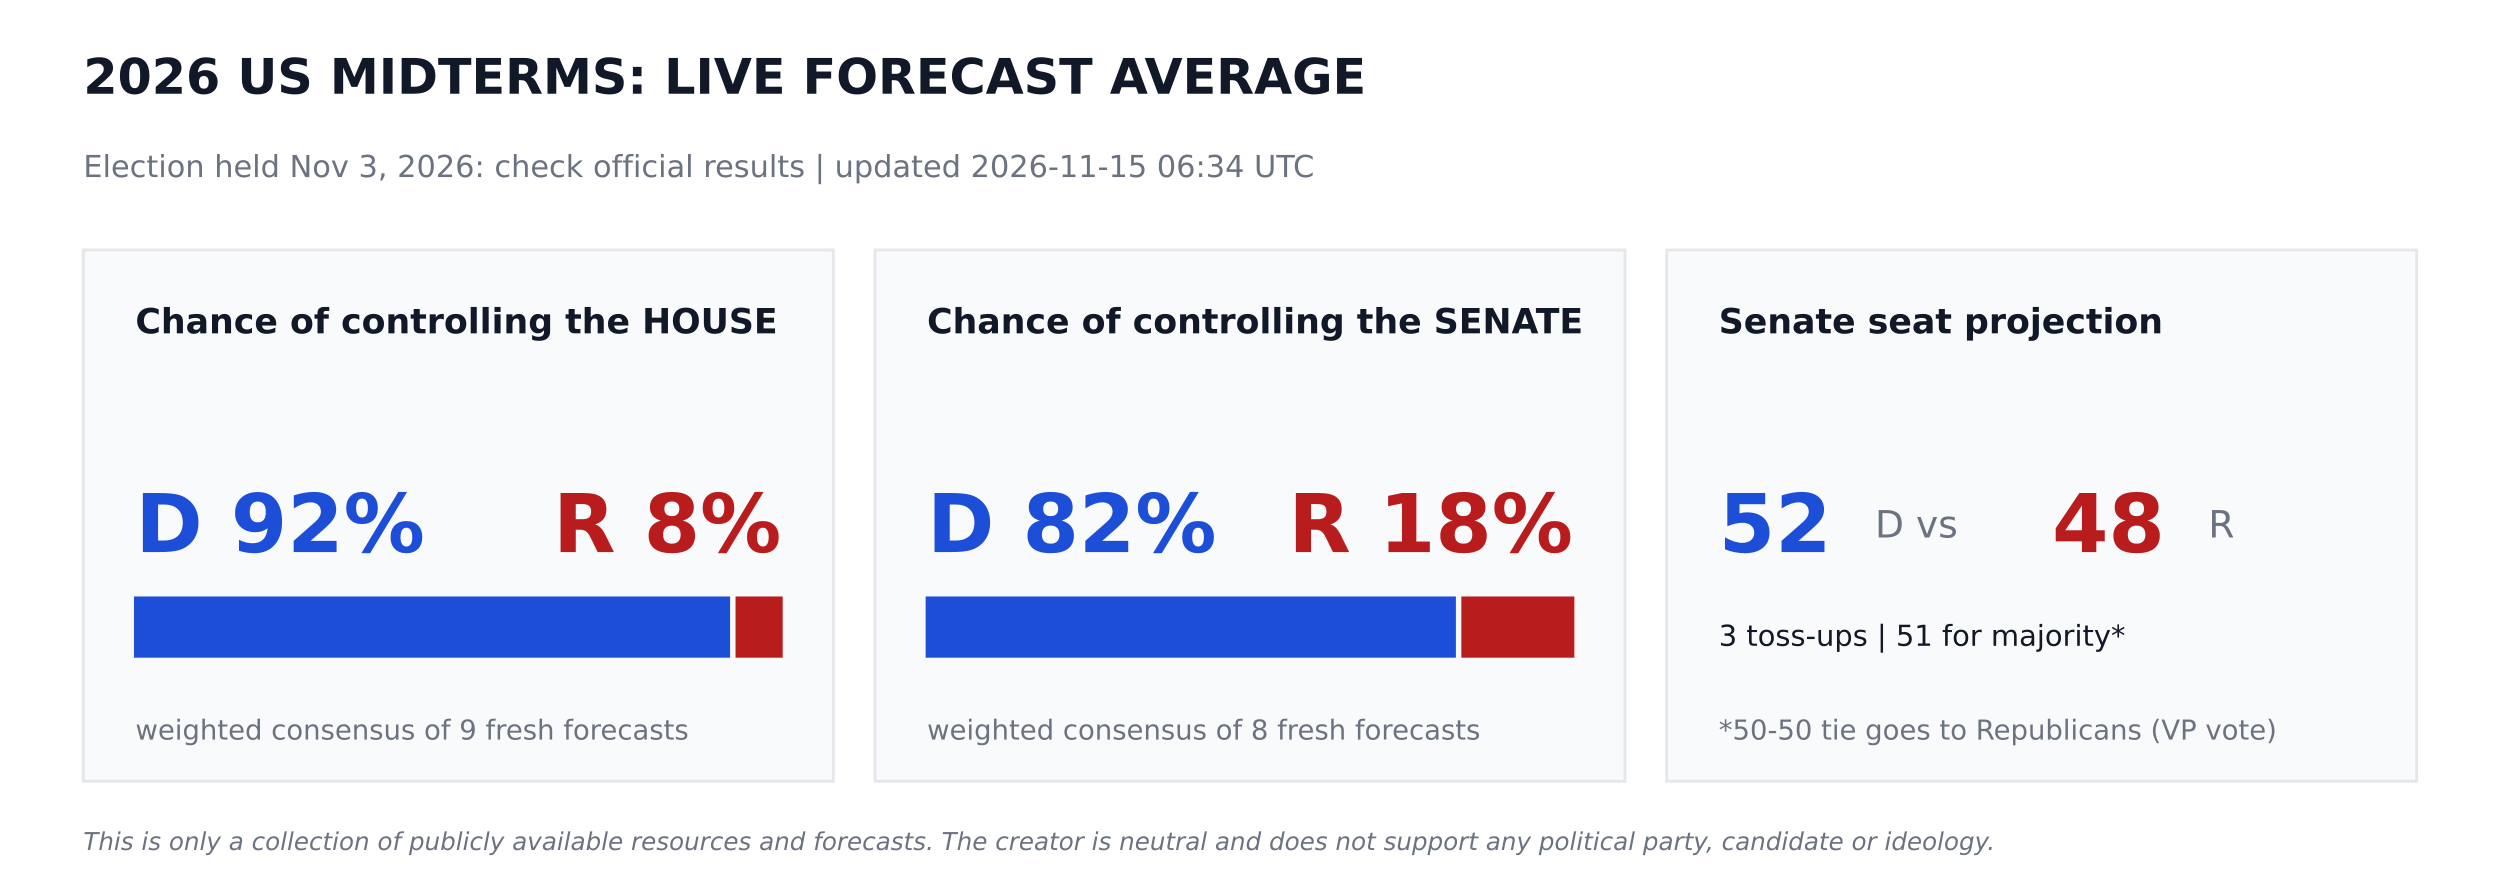
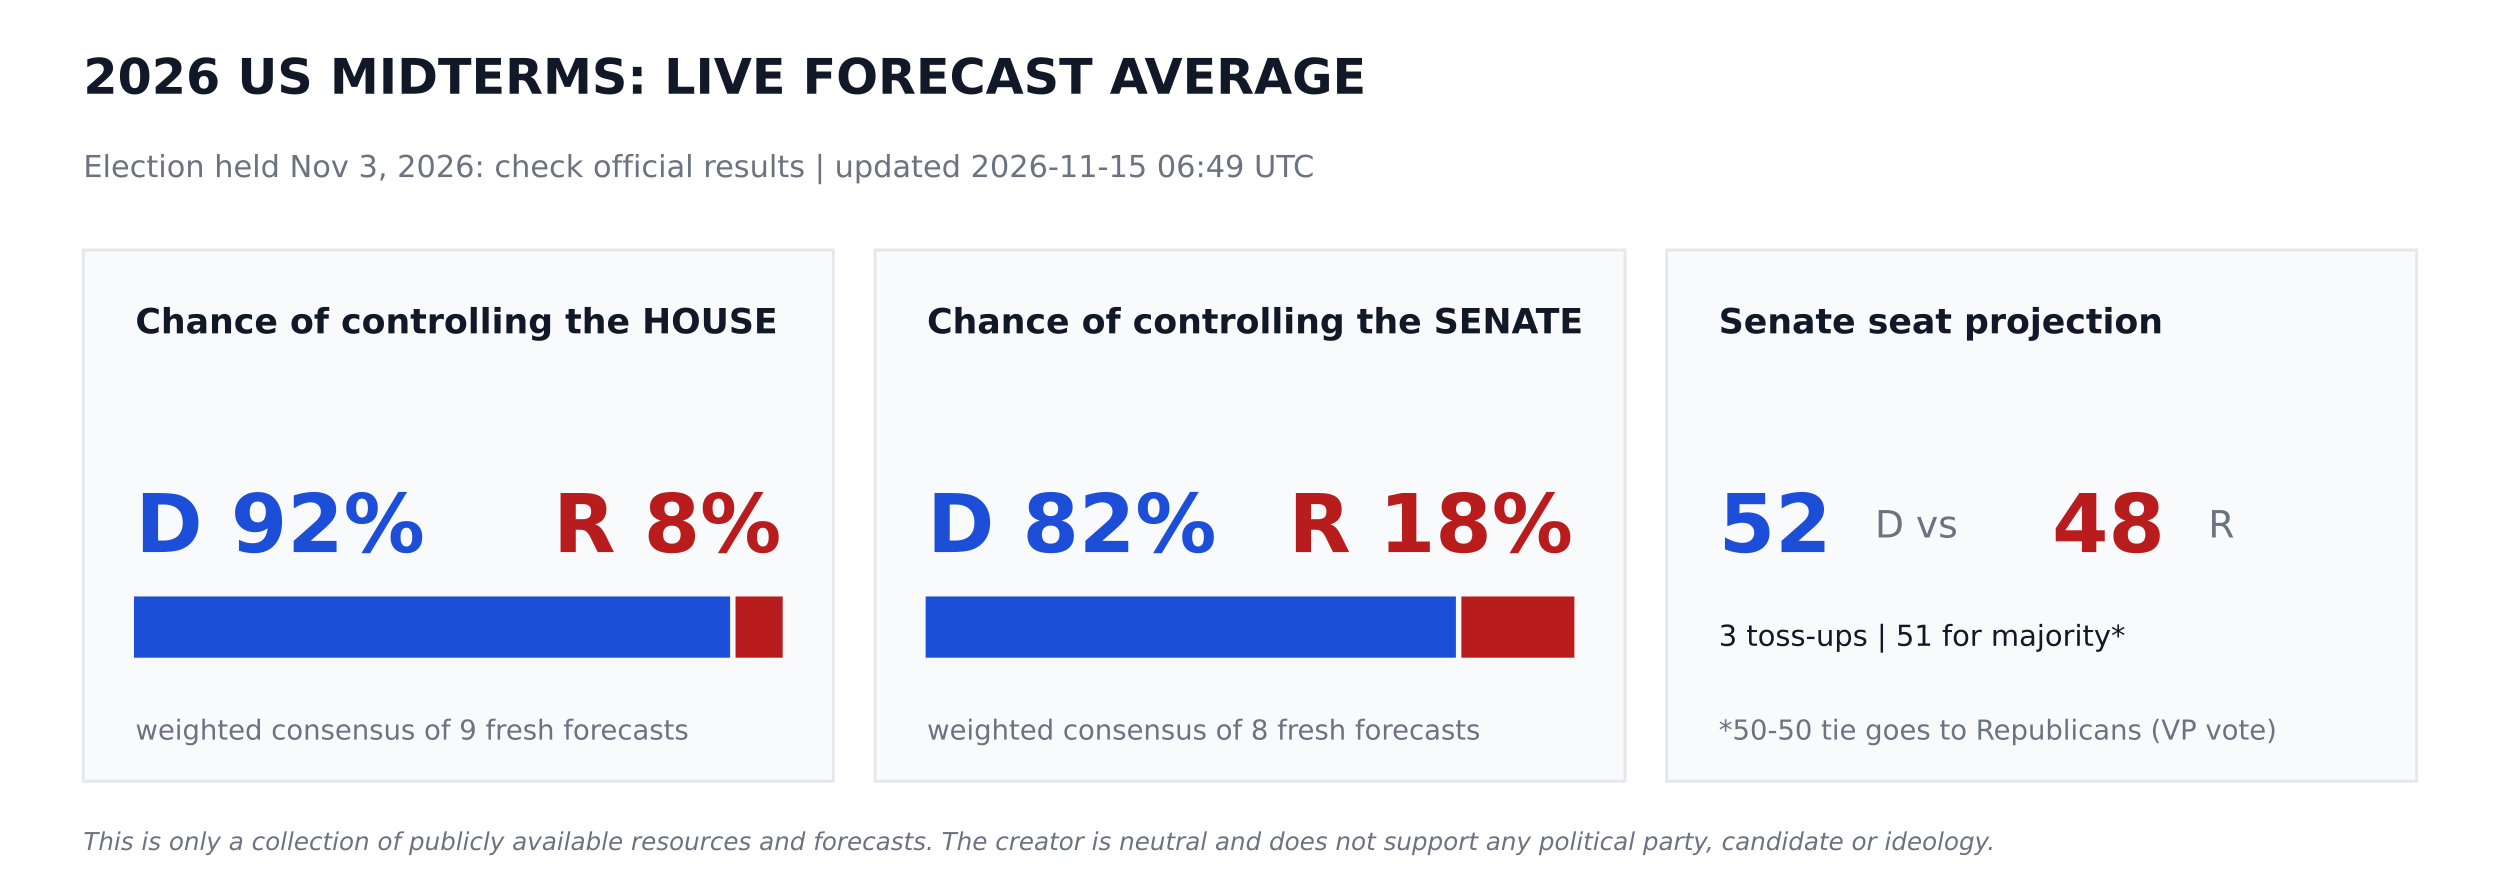
<svg xmlns="http://www.w3.org/2000/svg" width="864pt" height="302.4pt" viewBox="0 0 864 302.4" version="1.1">
  <defs>
    <style type="text/css">*{stroke-linejoin: round; stroke-linecap: butt}</style>
  </defs>
  <g id="figure_1">
    <g id="patch_1">
      <path d="M 0 302.4  L 864 302.4  L 864 0  L 0 0  z " style="fill: #ffffff" />
    </g>
    <g id="axes_1">
      <g id="patch_2">
-         <path d="M 28.8 270  L 288 270  L 288 86.4  L 28.8 86.4  z " clip-path="url(#p553b7ac0d2)" style="fill: #f9fafb; stroke: #e5e7eb; stroke-linejoin: miter" />
+         <path d="M 28.8 270  L 288 270  L 288 86.4  L 28.8 86.4  z " clip-path="url(#p64f7c20a7d)" style="fill: #f9fafb; stroke: #e5e7eb; stroke-linejoin: miter" />
      </g>
      <g id="patch_3">
-         <path d="M 46.8 226.8  L 251.82 226.8  L 251.82 206.64  L 46.8 206.64  z " clip-path="url(#p553b7ac0d2)" style="fill: #1d4ed8; stroke: #1d4ed8; stroke-linejoin: miter" />
+         <path d="M 46.8 226.8  L 251.82 226.8  L 251.82 206.64  L 46.8 206.64  z " clip-path="url(#p64f7c20a7d)" style="fill: #1d4ed8; stroke: #1d4ed8; stroke-linejoin: miter" />
      </g>
      <g id="patch_4">
-         <path d="M 254.7 226.8  L 270 226.8  L 270 206.64  L 254.7 206.64  z " clip-path="url(#p553b7ac0d2)" style="fill: #b91c1c; stroke: #b91c1c; stroke-linejoin: miter" />
+         <path d="M 254.7 226.8  L 270 226.8  L 270 206.64  L 254.7 206.64  z " clip-path="url(#p64f7c20a7d)" style="fill: #b91c1c; stroke: #b91c1c; stroke-linejoin: miter" />
      </g>
      <g id="patch_5">
-         <path d="M 302.4 270  L 561.6 270  L 561.6 86.4  L 302.4 86.4  z " clip-path="url(#p553b7ac0d2)" style="fill: #f9fafb; stroke: #e5e7eb; stroke-linejoin: miter" />
+         <path d="M 302.4 270  L 561.6 270  L 561.6 86.4  L 302.4 86.4  z " clip-path="url(#p64f7c20a7d)" style="fill: #f9fafb; stroke: #e5e7eb; stroke-linejoin: miter" />
      </g>
      <g id="patch_6">
-         <path d="M 320.4 226.8  L 502.654 226.8  L 502.654 206.64  L 320.4 206.64  z " clip-path="url(#p553b7ac0d2)" style="fill: #1d4ed8; stroke: #1d4ed8; stroke-linejoin: miter" />
+         <path d="M 320.4 226.8  L 502.654 226.8  L 502.654 206.64  L 320.4 206.64  z " clip-path="url(#p64f7c20a7d)" style="fill: #1d4ed8; stroke: #1d4ed8; stroke-linejoin: miter" />
      </g>
      <g id="patch_7">
-         <path d="M 505.534 226.8  L 543.6 226.8  L 543.6 206.64  L 505.534 206.64  z " clip-path="url(#p553b7ac0d2)" style="fill: #b91c1c; stroke: #b91c1c; stroke-linejoin: miter" />
+         <path d="M 505.534 226.8  L 543.6 226.8  L 543.6 206.64  L 505.534 206.64  z " clip-path="url(#p64f7c20a7d)" style="fill: #b91c1c; stroke: #b91c1c; stroke-linejoin: miter" />
      </g>
      <g id="patch_8">
-         <path d="M 576 270  L 835.2 270  L 835.2 86.4  L 576 86.4  z " clip-path="url(#p553b7ac0d2)" style="fill: #f9fafb; stroke: #e5e7eb; stroke-linejoin: miter" />
+         <path d="M 576 270  L 835.2 270  L 835.2 86.4  L 576 86.4  z " clip-path="url(#p64f7c20a7d)" style="fill: #f9fafb; stroke: #e5e7eb; stroke-linejoin: miter" />
      </g>
      <g id="text_1">
        <text style="font-weight: 700; font-size: 17px; font-family: 'DejaVu Sans'; text-anchor: start; fill: #111827" x="28.8" y="32.4" transform="rotate(-0 28.8 32.4)">2026 US MIDTERMS: LIVE FORECAST AVERAGE</text>
      </g>
      <g id="text_2">
-         <text style="font-size: 10.5px; font-family: 'DejaVu Sans'; text-anchor: start; fill: #6b7280" x="28.8" y="61.2" transform="rotate(-0 28.8 61.2)">Election held Nov 3, 2026: check official results   |   updated 2026-11-15 06:34 UTC</text>
+         <text style="font-size: 10.5px; font-family: 'DejaVu Sans'; text-anchor: start; fill: #6b7280" x="28.8" y="61.2" transform="rotate(-0 28.8 61.2)">Election held Nov 3, 2026: check official results   |   updated 2026-11-15 06:49 UTC</text>
      </g>
      <g id="text_3">
        <text style="font-weight: 700; font-size: 12px; font-family: 'DejaVu Sans'; text-anchor: start; fill: #111827" x="46.8" y="115.2" transform="rotate(-0 46.8 115.2)">Chance of controlling the HOUSE</text>
      </g>
      <g id="text_4">
        <text style="font-weight: 700; font-size: 28px; font-family: 'DejaVu Sans'; text-anchor: start; fill: #1d4ed8" x="46.8" y="190.8" transform="rotate(-0 46.8 190.8)">D 92%</text>
      </g>
      <g id="text_5">
        <text style="font-weight: 700; font-size: 28px; font-family: 'DejaVu Sans'; text-anchor: end; fill: #b91c1c" x="270" y="190.8" transform="rotate(-0 270 190.8)">R 8%</text>
      </g>
      <g id="text_6">
        <text style="font-size: 9.5px; font-family: 'DejaVu Sans'; text-anchor: start; fill: #6b7280" x="46.8" y="255.6" transform="rotate(-0 46.8 255.6)">weighted consensus of 9 fresh forecasts</text>
      </g>
      <g id="text_7">
        <text style="font-weight: 700; font-size: 12px; font-family: 'DejaVu Sans'; text-anchor: start; fill: #111827" x="320.4" y="115.2" transform="rotate(-0 320.4 115.2)">Chance of controlling the SENATE</text>
      </g>
      <g id="text_8">
        <text style="font-weight: 700; font-size: 28px; font-family: 'DejaVu Sans'; text-anchor: start; fill: #1d4ed8" x="320.4" y="190.8" transform="rotate(-0 320.4 190.8)">D 82%</text>
      </g>
      <g id="text_9">
        <text style="font-weight: 700; font-size: 28px; font-family: 'DejaVu Sans'; text-anchor: end; fill: #b91c1c" x="543.6" y="190.8" transform="rotate(-0 543.6 190.8)">R 18%</text>
      </g>
      <g id="text_10">
        <text style="font-size: 9.5px; font-family: 'DejaVu Sans'; text-anchor: start; fill: #6b7280" x="320.4" y="255.6" transform="rotate(-0 320.4 255.6)">weighted consensus of 8 fresh forecasts</text>
      </g>
      <g id="text_11">
        <text style="font-weight: 700; font-size: 12px; font-family: 'DejaVu Sans'; text-anchor: start; fill: #111827" x="594" y="115.2" transform="rotate(-0 594 115.2)">Senate seat projection</text>
      </g>
      <g id="text_12">
        <text style="font-weight: 700; font-size: 28px; font-family: 'DejaVu Sans'; text-anchor: start; fill: #1d4ed8" x="594" y="190.8" transform="rotate(-0 594 190.8)">52</text>
      </g>
      <g id="text_13">
        <text style="font-size: 13px; font-family: 'DejaVu Sans'; text-anchor: start; fill: #6b7280" x="648" y="185.76" transform="rotate(-0 648 185.76)">D  vs</text>
      </g>
      <g id="text_14">
        <text style="font-weight: 700; font-size: 28px; font-family: 'DejaVu Sans'; text-anchor: start; fill: #b91c1c" x="709.2" y="190.8" transform="rotate(-0 709.2 190.8)">48</text>
      </g>
      <g id="text_15">
        <text style="font-size: 13px; font-family: 'DejaVu Sans'; text-anchor: start; fill: #6b7280" x="763.2" y="185.76" transform="rotate(-0 763.2 185.76)">R</text>
      </g>
      <g id="text_16">
        <text style="font-size: 10px; font-family: 'DejaVu Sans'; text-anchor: start; fill: #111827" x="594" y="223.2" transform="rotate(-0 594 223.2)">3 toss-ups  |  51 for majority*</text>
      </g>
      <g id="text_17">
        <text style="font-size: 9.5px; font-family: 'DejaVu Sans'; text-anchor: start; fill: #6b7280" x="594" y="255.6" transform="rotate(-0 594 255.6)">*50-50 tie goes to Republicans (VP vote)</text>
      </g>
      <g id="text_18">
        <text style="font-style: italic; font-size: 8.5px; font-family: 'DejaVu Sans'; text-anchor: start; fill: #6b7280" x="28.8" y="293.76" transform="rotate(-0 28.8 293.76)">This is only a collection of publicly available resources and forecasts. The creator is neutral and does not support any political party, candidate or ideology.</text>
      </g>
    </g>
  </g>
  <defs>
-     <clipPath id="p553b7ac0d2">
+     <clipPath id="p64f7c20a7d">
      <rect x="0" y="0" width="864" height="302.4" />
    </clipPath>
  </defs>
</svg>
